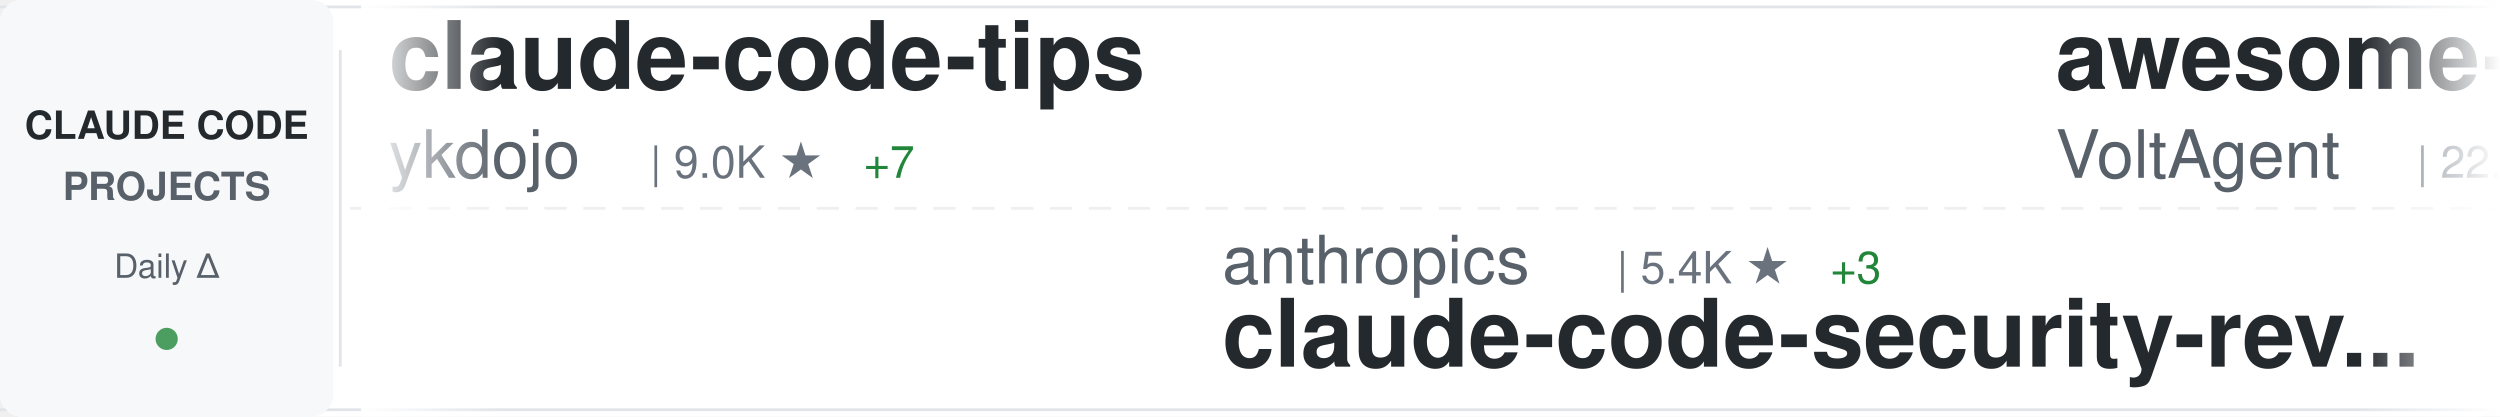
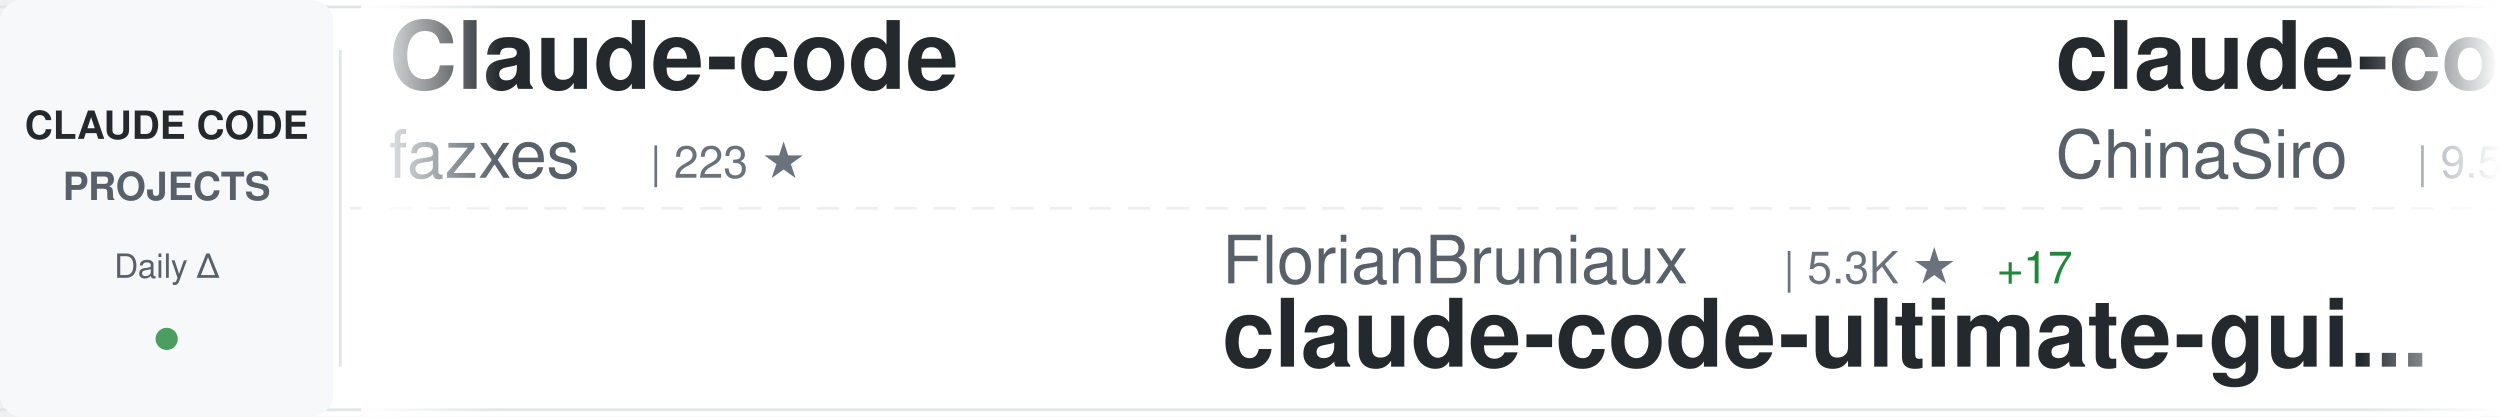
<svg xmlns="http://www.w3.org/2000/svg" width="900" height="150">
  <defs>
    <linearGradient id="awesomeLeftFade" x1="0%" y1="0%" x2="100%" y2="0%">
      <stop offset="0%" style="stop-color:#ffffff;stop-opacity:1" />
      <stop offset="100%" style="stop-color:#ffffff;stop-opacity:0" />
    </linearGradient>
    <linearGradient id="awesomeRightFade" x1="0%" y1="0%" x2="100%" y2="0%">
      <stop offset="0%" style="stop-color:#ffffff;stop-opacity:0" />
      <stop offset="100%" style="stop-color:#ffffff;stop-opacity:1" />
    </linearGradient>
  </defs>
  <rect width="900" height="150" fill="#ffffff" rx="8" />
  <rect x="0" y="2" width="900" height="1" fill="#e1e4e8" />
  <rect x="0" y="147" width="900" height="1" fill="#e1e4e8" />
  <line x1="0" y1="75" x2="900" y2="75" stroke="#e1e4e8" stroke-width="1" stroke-dasharray="8 6" opacity="0.6" />
  <rect x="0" y="0" width="120" height="150" fill="#f6f8fa" rx="8" />
  <text x="60" y="50" font-family="-apple-system, BlinkMacSystemFont, 'Segoe UI', Helvetica, Arial, sans-serif" font-size="14" font-weight="600" fill="#24292e" text-anchor="middle">CLAUDE CODE</text>
  <text x="60" y="72" font-family="-apple-system, BlinkMacSystemFont, 'Segoe UI', Helvetica, Arial, sans-serif" font-size="14" font-weight="600" fill="#586069" text-anchor="middle">PROJECTS</text>
  <text x="60" y="100" font-family="-apple-system, BlinkMacSystemFont, 'Segoe UI', Helvetica, Arial, sans-serif" font-size="12" font-weight="500" fill="#586069" text-anchor="middle">Daily Δ</text>
  <circle cx="60" cy="122" r="4" fill="#22863a" opacity="0.8" />
  <rect x="122" y="18" width="1" height="114" fill="#e1e4e8" />
  <clipPath id="awesomeTickerClip">
    <rect x="130" y="0" width="770" height="150" />
  </clipPath>
  <g clip-path="url(#awesomeTickerClip)">
    <g id="awesomeTickerItems">
      <animateTransform attributeName="transform" attributeType="XML" type="translate" from="0 0" to="-3000 0" dur="54s" repeatCount="indefinite" />
      <g transform="translate(0, 0)">
-         <text x="140" y="32" font-family="-apple-system, BlinkMacSystemFont, 'Segoe UI', Helvetica, Arial, sans-serif" font-size="34" font-weight="600" fill="#24292e">claude-code-tips</text>
-         <text x="140" y="64" font-family="-apple-system, BlinkMacSystemFont, 'Segoe UI', Helvetica, Arial, sans-serif" font-size="24" font-weight="400" fill="#586069">ykdojo</text>
-         <text x="234" y="64" font-family="-apple-system, BlinkMacSystemFont, 'Segoe UI', Helvetica, Arial, sans-serif" font-size="16" font-weight="500" fill="#6a737d">| 9.0K ★</text>
-         <text x="311" y="64" font-family="-apple-system, BlinkMacSystemFont, 'Segoe UI', Helvetica, Arial, sans-serif" font-size="16" font-weight="500" fill="#22863a"> +7</text>
+         <text x="140" y="32" font-family="-apple-system, BlinkMacSystemFont, 'Segoe UI', Helvetica, Arial, sans-serif" font-size="34" font-weight="600" fill="#24292e">Claude-code</text>
+         <text x="140" y="64" font-family="-apple-system, BlinkMacSystemFont, 'Segoe UI', Helvetica, Arial, sans-serif" font-size="24" font-weight="400" fill="#586069">fazxes</text>
+         <text x="234" y="64" font-family="-apple-system, BlinkMacSystemFont, 'Segoe UI', Helvetica, Arial, sans-serif" font-size="16" font-weight="500" fill="#6a737d">| 223 ★</text>
      </g>
      <g transform="translate(300, 0)">
-         <text x="140" y="102" font-family="-apple-system, BlinkMacSystemFont, 'Segoe UI', Helvetica, Arial, sans-serif" font-size="24" font-weight="400" fill="#586069">anthropics</text>
-         <text x="282" y="102" font-family="-apple-system, BlinkMacSystemFont, 'Segoe UI', Helvetica, Arial, sans-serif" font-size="16" font-weight="500" fill="#6a737d">| 5.4K ★</text>
-         <text x="359" y="102" font-family="-apple-system, BlinkMacSystemFont, 'Segoe UI', Helvetica, Arial, sans-serif" font-size="16" font-weight="500" fill="#22863a"> +3</text>
-         <text x="140" y="132" font-family="-apple-system, BlinkMacSystemFont, 'Segoe UI', Helvetica, Arial, sans-serif" font-size="34" font-weight="600" fill="#24292e">claude-code-security-rev...</text>
+         <text x="140" y="102" font-family="-apple-system, BlinkMacSystemFont, 'Segoe UI', Helvetica, Arial, sans-serif" font-size="24" font-weight="400" fill="#586069">FlorianBruniaux</text>
+         <text x="342" y="102" font-family="-apple-system, BlinkMacSystemFont, 'Segoe UI', Helvetica, Arial, sans-serif" font-size="16" font-weight="500" fill="#6a737d">| 5.3K ★</text>
+         <text x="419" y="102" font-family="-apple-system, BlinkMacSystemFont, 'Segoe UI', Helvetica, Arial, sans-serif" font-size="16" font-weight="500" fill="#22863a"> +17</text>
+         <text x="140" y="132" font-family="-apple-system, BlinkMacSystemFont, 'Segoe UI', Helvetica, Arial, sans-serif" font-size="34" font-weight="600" fill="#24292e">claude-code-ultimate-gui...</text>
      </g>
      <g transform="translate(600, 0)">
-         <text x="140" y="32" font-family="-apple-system, BlinkMacSystemFont, 'Segoe UI', Helvetica, Arial, sans-serif" font-size="34" font-weight="600" fill="#24292e">awesome-claude-code-suba...</text>
-         <text x="140" y="64" font-family="-apple-system, BlinkMacSystemFont, 'Segoe UI', Helvetica, Arial, sans-serif" font-size="24" font-weight="400" fill="#586069">VoltAgent</text>
-         <text x="270" y="64" font-family="-apple-system, BlinkMacSystemFont, 'Segoe UI', Helvetica, Arial, sans-serif" font-size="16" font-weight="500" fill="#6a737d">| 22.7K ★</text>
-         <text x="356" y="64" font-family="-apple-system, BlinkMacSystemFont, 'Segoe UI', Helvetica, Arial, sans-serif" font-size="16" font-weight="500" fill="#22863a"> +56</text>
+         <text x="140" y="32" font-family="-apple-system, BlinkMacSystemFont, 'Segoe UI', Helvetica, Arial, sans-serif" font-size="34" font-weight="600" fill="#24292e">claude-code-sourcemap</text>
+         <text x="140" y="64" font-family="-apple-system, BlinkMacSystemFont, 'Segoe UI', Helvetica, Arial, sans-serif" font-size="24" font-weight="400" fill="#586069">ChinaSiro</text>
+         <text x="270" y="64" font-family="-apple-system, BlinkMacSystemFont, 'Segoe UI', Helvetica, Arial, sans-serif" font-size="16" font-weight="500" fill="#6a737d">| 9.5K ★</text>
+         <text x="347" y="64" font-family="-apple-system, BlinkMacSystemFont, 'Segoe UI', Helvetica, Arial, sans-serif" font-size="16" font-weight="500" fill="#22863a"> +5</text>
      </g>
      <g transform="translate(900, 0)">
-         <text x="140" y="102" font-family="-apple-system, BlinkMacSystemFont, 'Segoe UI', Helvetica, Arial, sans-serif" font-size="24" font-weight="400" fill="#586069">https-deeplearning-ai</text>
-         <text x="414" y="102" font-family="-apple-system, BlinkMacSystemFont, 'Segoe UI', Helvetica, Arial, sans-serif" font-size="16" font-weight="500" fill="#6a737d">| 533 ★</text>
-         <text x="140" y="132" font-family="-apple-system, BlinkMacSystemFont, 'Segoe UI', Helvetica, Arial, sans-serif" font-size="34" font-weight="600" fill="#24292e">sc-claude-code-files</text>
+         <text x="140" y="102" font-family="-apple-system, BlinkMacSystemFont, 'Segoe UI', Helvetica, Arial, sans-serif" font-size="24" font-weight="400" fill="#586069">lintsinghua</text>
+         <text x="294" y="102" font-family="-apple-system, BlinkMacSystemFont, 'Segoe UI', Helvetica, Arial, sans-serif" font-size="16" font-weight="500" fill="#6a737d">| 3.8K ★</text>
+         <text x="371" y="102" font-family="-apple-system, BlinkMacSystemFont, 'Segoe UI', Helvetica, Arial, sans-serif" font-size="16" font-weight="500" fill="#22863a"> +8</text>
+         <text x="140" y="132" font-family="-apple-system, BlinkMacSystemFont, 'Segoe UI', Helvetica, Arial, sans-serif" font-size="34" font-weight="600" fill="#24292e">claude-code-book</text>
      </g>
      <g transform="translate(1200, 0)">
-         <text x="140" y="32" font-family="-apple-system, BlinkMacSystemFont, 'Segoe UI', Helvetica, Arial, sans-serif" font-size="34" font-weight="600" fill="#24292e">collection-claude-code-s...</text>
-         <text x="140" y="64" font-family="-apple-system, BlinkMacSystemFont, 'Segoe UI', Helvetica, Arial, sans-serif" font-size="24" font-weight="400" fill="#586069">chauncygu</text>
-         <text x="270" y="64" font-family="-apple-system, BlinkMacSystemFont, 'Segoe UI', Helvetica, Arial, sans-serif" font-size="16" font-weight="500" fill="#6a737d">| 2.7K ★</text>
-         <text x="347" y="64" font-family="-apple-system, BlinkMacSystemFont, 'Segoe UI', Helvetica, Arial, sans-serif" font-size="16" font-weight="500" fill="#22863a"> +10</text>
+         <text x="140" y="32" font-family="-apple-system, BlinkMacSystemFont, 'Segoe UI', Helvetica, Arial, sans-serif" font-size="34" font-weight="600" fill="#24292e">claude-code-hooks-master...</text>
+         <text x="140" y="64" font-family="-apple-system, BlinkMacSystemFont, 'Segoe UI', Helvetica, Arial, sans-serif" font-size="24" font-weight="400" fill="#586069">disler</text>
+         <text x="234" y="64" font-family="-apple-system, BlinkMacSystemFont, 'Segoe UI', Helvetica, Arial, sans-serif" font-size="16" font-weight="500" fill="#6a737d">| 3.8K ★</text>
      </g>
      <g transform="translate(1500, 0)">
-         <text x="140" y="102" font-family="-apple-system, BlinkMacSystemFont, 'Segoe UI', Helvetica, Arial, sans-serif" font-size="24" font-weight="400" fill="#586069">AprilNEA</text>
-         <text x="258" y="102" font-family="-apple-system, BlinkMacSystemFont, 'Segoe UI', Helvetica, Arial, sans-serif" font-size="16" font-weight="500" fill="#6a737d">| 387 ★</text>
+         <text x="140" y="102" font-family="-apple-system, BlinkMacSystemFont, 'Segoe UI', Helvetica, Arial, sans-serif" font-size="24" font-weight="400" fill="#586069">pedrohcgs</text>
+         <text x="270" y="102" font-family="-apple-system, BlinkMacSystemFont, 'Segoe UI', Helvetica, Arial, sans-serif" font-size="16" font-weight="500" fill="#6a737d">| 1.3K ★</text>
+         <text x="347" y="102" font-family="-apple-system, BlinkMacSystemFont, 'Segoe UI', Helvetica, Arial, sans-serif" font-size="16" font-weight="500" fill="#22863a"> +6</text>
+         <text x="140" y="132" font-family="-apple-system, BlinkMacSystemFont, 'Segoe UI', Helvetica, Arial, sans-serif" font-size="34" font-weight="600" fill="#24292e">claude-code-my-workflow</text>
+       </g>
+       <g transform="translate(1800, 0)">
+         <text x="140" y="32" font-family="-apple-system, BlinkMacSystemFont, 'Segoe UI', Helvetica, Arial, sans-serif" font-size="34" font-weight="600" fill="#24292e">andrej-karpathy-skills</text>
+         <text x="140" y="64" font-family="-apple-system, BlinkMacSystemFont, 'Segoe UI', Helvetica, Arial, sans-serif" font-size="24" font-weight="400" fill="#586069">multica-ai</text>
+         <text x="282" y="64" font-family="-apple-system, BlinkMacSystemFont, 'Segoe UI', Helvetica, Arial, sans-serif" font-size="16" font-weight="500" fill="#6a737d">| 186.5K ★</text>
+         <text x="377" y="64" font-family="-apple-system, BlinkMacSystemFont, 'Segoe UI', Helvetica, Arial, sans-serif" font-size="16" font-weight="500" fill="#22863a"> +723</text>
+       </g>
+       <g transform="translate(2100, 0)">
+         <text x="140" y="102" font-family="-apple-system, BlinkMacSystemFont, 'Segoe UI', Helvetica, Arial, sans-serif" font-size="24" font-weight="400" fill="#586069">JrCx7scC</text>
+         <text x="258" y="102" font-family="-apple-system, BlinkMacSystemFont, 'Segoe UI', Helvetica, Arial, sans-serif" font-size="16" font-weight="500" fill="#6a737d">| 371 ★</text>
        <text x="140" y="132" font-family="-apple-system, BlinkMacSystemFont, 'Segoe UI', Helvetica, Arial, sans-serif" font-size="34" font-weight="600" fill="#24292e">claude-code-source</text>
      </g>
-       <g transform="translate(1800, 0)">
-         <text x="140" y="32" font-family="-apple-system, BlinkMacSystemFont, 'Segoe UI', Helvetica, Arial, sans-serif" font-size="34" font-weight="600" fill="#24292e">claude-code-source-code</text>
-         <text x="140" y="64" font-family="-apple-system, BlinkMacSystemFont, 'Segoe UI', Helvetica, Arial, sans-serif" font-size="24" font-weight="400" fill="#586069">777genius</text>
-         <text x="270" y="64" font-family="-apple-system, BlinkMacSystemFont, 'Segoe UI', Helvetica, Arial, sans-serif" font-size="16" font-weight="500" fill="#6a737d">| 918 ★</text>
-         <text x="338" y="64" font-family="-apple-system, BlinkMacSystemFont, 'Segoe UI', Helvetica, Arial, sans-serif" font-size="16" font-weight="500" fill="#22863a"> +1</text>
-       </g>
-       <g transform="translate(2100, 0)">
-         <text x="140" y="102" font-family="-apple-system, BlinkMacSystemFont, 'Segoe UI', Helvetica, Arial, sans-serif" font-size="24" font-weight="400" fill="#586069">jeremylongshore</text>
-         <text x="342" y="102" font-family="-apple-system, BlinkMacSystemFont, 'Segoe UI', Helvetica, Arial, sans-serif" font-size="16" font-weight="500" fill="#6a737d">| 2.5K ★</text>
-         <text x="419" y="102" font-family="-apple-system, BlinkMacSystemFont, 'Segoe UI', Helvetica, Arial, sans-serif" font-size="16" font-weight="500" fill="#22863a"> +4</text>
-         <text x="140" y="132" font-family="-apple-system, BlinkMacSystemFont, 'Segoe UI', Helvetica, Arial, sans-serif" font-size="34" font-weight="600" fill="#24292e">claude-code-plugins-plus...</text>
-       </g>
      <g transform="translate(2400, 0)">
-         <text x="140" y="32" font-family="-apple-system, BlinkMacSystemFont, 'Segoe UI', Helvetica, Arial, sans-serif" font-size="34" font-weight="600" fill="#24292e">skills</text>
-         <text x="140" y="64" font-family="-apple-system, BlinkMacSystemFont, 'Segoe UI', Helvetica, Arial, sans-serif" font-size="24" font-weight="400" fill="#586069">anthropics</text>
-         <text x="282" y="64" font-family="-apple-system, BlinkMacSystemFont, 'Segoe UI', Helvetica, Arial, sans-serif" font-size="16" font-weight="500" fill="#6a737d">| 157.5K ★</text>
-         <text x="377" y="64" font-family="-apple-system, BlinkMacSystemFont, 'Segoe UI', Helvetica, Arial, sans-serif" font-size="16" font-weight="500" fill="#22863a"> +356</text>
+         <text x="140" y="32" font-family="-apple-system, BlinkMacSystemFont, 'Segoe UI', Helvetica, Arial, sans-serif" font-size="34" font-weight="600" fill="#24292e">awesome-claude-code</text>
+         <text x="140" y="64" font-family="-apple-system, BlinkMacSystemFont, 'Segoe UI', Helvetica, Arial, sans-serif" font-size="24" font-weight="400" fill="#586069">jqueryscript</text>
+         <text x="306" y="64" font-family="-apple-system, BlinkMacSystemFont, 'Segoe UI', Helvetica, Arial, sans-serif" font-size="16" font-weight="500" fill="#6a737d">| 453 ★</text>
+         <text x="374" y="64" font-family="-apple-system, BlinkMacSystemFont, 'Segoe UI', Helvetica, Arial, sans-serif" font-size="16" font-weight="500" fill="#22863a"> +3</text>
      </g>
      <g transform="translate(2700, 0)">
-         <text x="140" y="102" font-family="-apple-system, BlinkMacSystemFont, 'Segoe UI', Helvetica, Arial, sans-serif" font-size="24" font-weight="400" fill="#586069">fazxes</text>
-         <text x="234" y="102" font-family="-apple-system, BlinkMacSystemFont, 'Segoe UI', Helvetica, Arial, sans-serif" font-size="16" font-weight="500" fill="#6a737d">| 223 ★</text>
-         <text x="140" y="132" font-family="-apple-system, BlinkMacSystemFont, 'Segoe UI', Helvetica, Arial, sans-serif" font-size="34" font-weight="600" fill="#24292e">Claude-code</text>
+         <text x="140" y="102" font-family="-apple-system, BlinkMacSystemFont, 'Segoe UI', Helvetica, Arial, sans-serif" font-size="24" font-weight="400" fill="#586069">OrcaWhisper</text>
+         <text x="294" y="102" font-family="-apple-system, BlinkMacSystemFont, 'Segoe UI', Helvetica, Arial, sans-serif" font-size="16" font-weight="500" fill="#6a737d">| 80 ★</text>
+         <text x="140" y="132" font-family="-apple-system, BlinkMacSystemFont, 'Segoe UI', Helvetica, Arial, sans-serif" font-size="34" font-weight="600" fill="#24292e">Claude-Code</text>
      </g>
      <g transform="translate(3000, 0)">
-         <text x="140" y="32" font-family="-apple-system, BlinkMacSystemFont, 'Segoe UI', Helvetica, Arial, sans-serif" font-size="34" font-weight="600" fill="#24292e">claude-code-tips</text>
-         <text x="140" y="64" font-family="-apple-system, BlinkMacSystemFont, 'Segoe UI', Helvetica, Arial, sans-serif" font-size="24" font-weight="400" fill="#586069">ykdojo</text>
-         <text x="234" y="64" font-family="-apple-system, BlinkMacSystemFont, 'Segoe UI', Helvetica, Arial, sans-serif" font-size="16" font-weight="500" fill="#6a737d">| 9.0K ★</text>
-         <text x="311" y="64" font-family="-apple-system, BlinkMacSystemFont, 'Segoe UI', Helvetica, Arial, sans-serif" font-size="16" font-weight="500" fill="#22863a"> +7</text>
+         <text x="140" y="32" font-family="-apple-system, BlinkMacSystemFont, 'Segoe UI', Helvetica, Arial, sans-serif" font-size="34" font-weight="600" fill="#24292e">Claude-code</text>
+         <text x="140" y="64" font-family="-apple-system, BlinkMacSystemFont, 'Segoe UI', Helvetica, Arial, sans-serif" font-size="24" font-weight="400" fill="#586069">fazxes</text>
+         <text x="234" y="64" font-family="-apple-system, BlinkMacSystemFont, 'Segoe UI', Helvetica, Arial, sans-serif" font-size="16" font-weight="500" fill="#6a737d">| 223 ★</text>
      </g>
      <g transform="translate(3300, 0)">
-         <text x="140" y="102" font-family="-apple-system, BlinkMacSystemFont, 'Segoe UI', Helvetica, Arial, sans-serif" font-size="24" font-weight="400" fill="#586069">anthropics</text>
-         <text x="282" y="102" font-family="-apple-system, BlinkMacSystemFont, 'Segoe UI', Helvetica, Arial, sans-serif" font-size="16" font-weight="500" fill="#6a737d">| 5.4K ★</text>
-         <text x="359" y="102" font-family="-apple-system, BlinkMacSystemFont, 'Segoe UI', Helvetica, Arial, sans-serif" font-size="16" font-weight="500" fill="#22863a"> +3</text>
-         <text x="140" y="132" font-family="-apple-system, BlinkMacSystemFont, 'Segoe UI', Helvetica, Arial, sans-serif" font-size="34" font-weight="600" fill="#24292e">claude-code-security-rev...</text>
+         <text x="140" y="102" font-family="-apple-system, BlinkMacSystemFont, 'Segoe UI', Helvetica, Arial, sans-serif" font-size="24" font-weight="400" fill="#586069">FlorianBruniaux</text>
+         <text x="342" y="102" font-family="-apple-system, BlinkMacSystemFont, 'Segoe UI', Helvetica, Arial, sans-serif" font-size="16" font-weight="500" fill="#6a737d">| 5.3K ★</text>
+         <text x="419" y="102" font-family="-apple-system, BlinkMacSystemFont, 'Segoe UI', Helvetica, Arial, sans-serif" font-size="16" font-weight="500" fill="#22863a"> +17</text>
+         <text x="140" y="132" font-family="-apple-system, BlinkMacSystemFont, 'Segoe UI', Helvetica, Arial, sans-serif" font-size="34" font-weight="600" fill="#24292e">claude-code-ultimate-gui...</text>
      </g>
      <g transform="translate(3600, 0)">
-         <text x="140" y="32" font-family="-apple-system, BlinkMacSystemFont, 'Segoe UI', Helvetica, Arial, sans-serif" font-size="34" font-weight="600" fill="#24292e">awesome-claude-code-suba...</text>
-         <text x="140" y="64" font-family="-apple-system, BlinkMacSystemFont, 'Segoe UI', Helvetica, Arial, sans-serif" font-size="24" font-weight="400" fill="#586069">VoltAgent</text>
-         <text x="270" y="64" font-family="-apple-system, BlinkMacSystemFont, 'Segoe UI', Helvetica, Arial, sans-serif" font-size="16" font-weight="500" fill="#6a737d">| 22.7K ★</text>
-         <text x="356" y="64" font-family="-apple-system, BlinkMacSystemFont, 'Segoe UI', Helvetica, Arial, sans-serif" font-size="16" font-weight="500" fill="#22863a"> +56</text>
+         <text x="140" y="32" font-family="-apple-system, BlinkMacSystemFont, 'Segoe UI', Helvetica, Arial, sans-serif" font-size="34" font-weight="600" fill="#24292e">claude-code-sourcemap</text>
+         <text x="140" y="64" font-family="-apple-system, BlinkMacSystemFont, 'Segoe UI', Helvetica, Arial, sans-serif" font-size="24" font-weight="400" fill="#586069">ChinaSiro</text>
+         <text x="270" y="64" font-family="-apple-system, BlinkMacSystemFont, 'Segoe UI', Helvetica, Arial, sans-serif" font-size="16" font-weight="500" fill="#6a737d">| 9.5K ★</text>
+         <text x="347" y="64" font-family="-apple-system, BlinkMacSystemFont, 'Segoe UI', Helvetica, Arial, sans-serif" font-size="16" font-weight="500" fill="#22863a"> +5</text>
      </g>
      <g transform="translate(3900, 0)">
-         <text x="140" y="102" font-family="-apple-system, BlinkMacSystemFont, 'Segoe UI', Helvetica, Arial, sans-serif" font-size="24" font-weight="400" fill="#586069">https-deeplearning-ai</text>
-         <text x="414" y="102" font-family="-apple-system, BlinkMacSystemFont, 'Segoe UI', Helvetica, Arial, sans-serif" font-size="16" font-weight="500" fill="#6a737d">| 533 ★</text>
-         <text x="140" y="132" font-family="-apple-system, BlinkMacSystemFont, 'Segoe UI', Helvetica, Arial, sans-serif" font-size="34" font-weight="600" fill="#24292e">sc-claude-code-files</text>
+         <text x="140" y="102" font-family="-apple-system, BlinkMacSystemFont, 'Segoe UI', Helvetica, Arial, sans-serif" font-size="24" font-weight="400" fill="#586069">lintsinghua</text>
+         <text x="294" y="102" font-family="-apple-system, BlinkMacSystemFont, 'Segoe UI', Helvetica, Arial, sans-serif" font-size="16" font-weight="500" fill="#6a737d">| 3.8K ★</text>
+         <text x="371" y="102" font-family="-apple-system, BlinkMacSystemFont, 'Segoe UI', Helvetica, Arial, sans-serif" font-size="16" font-weight="500" fill="#22863a"> +8</text>
+         <text x="140" y="132" font-family="-apple-system, BlinkMacSystemFont, 'Segoe UI', Helvetica, Arial, sans-serif" font-size="34" font-weight="600" fill="#24292e">claude-code-book</text>
      </g>
    </g>
  </g>
  <rect x="130" y="0" width="50" height="150" fill="url(#awesomeLeftFade)" />
  <rect x="850" y="0" width="50" height="150" fill="url(#awesomeRightFade)" />
</svg>
